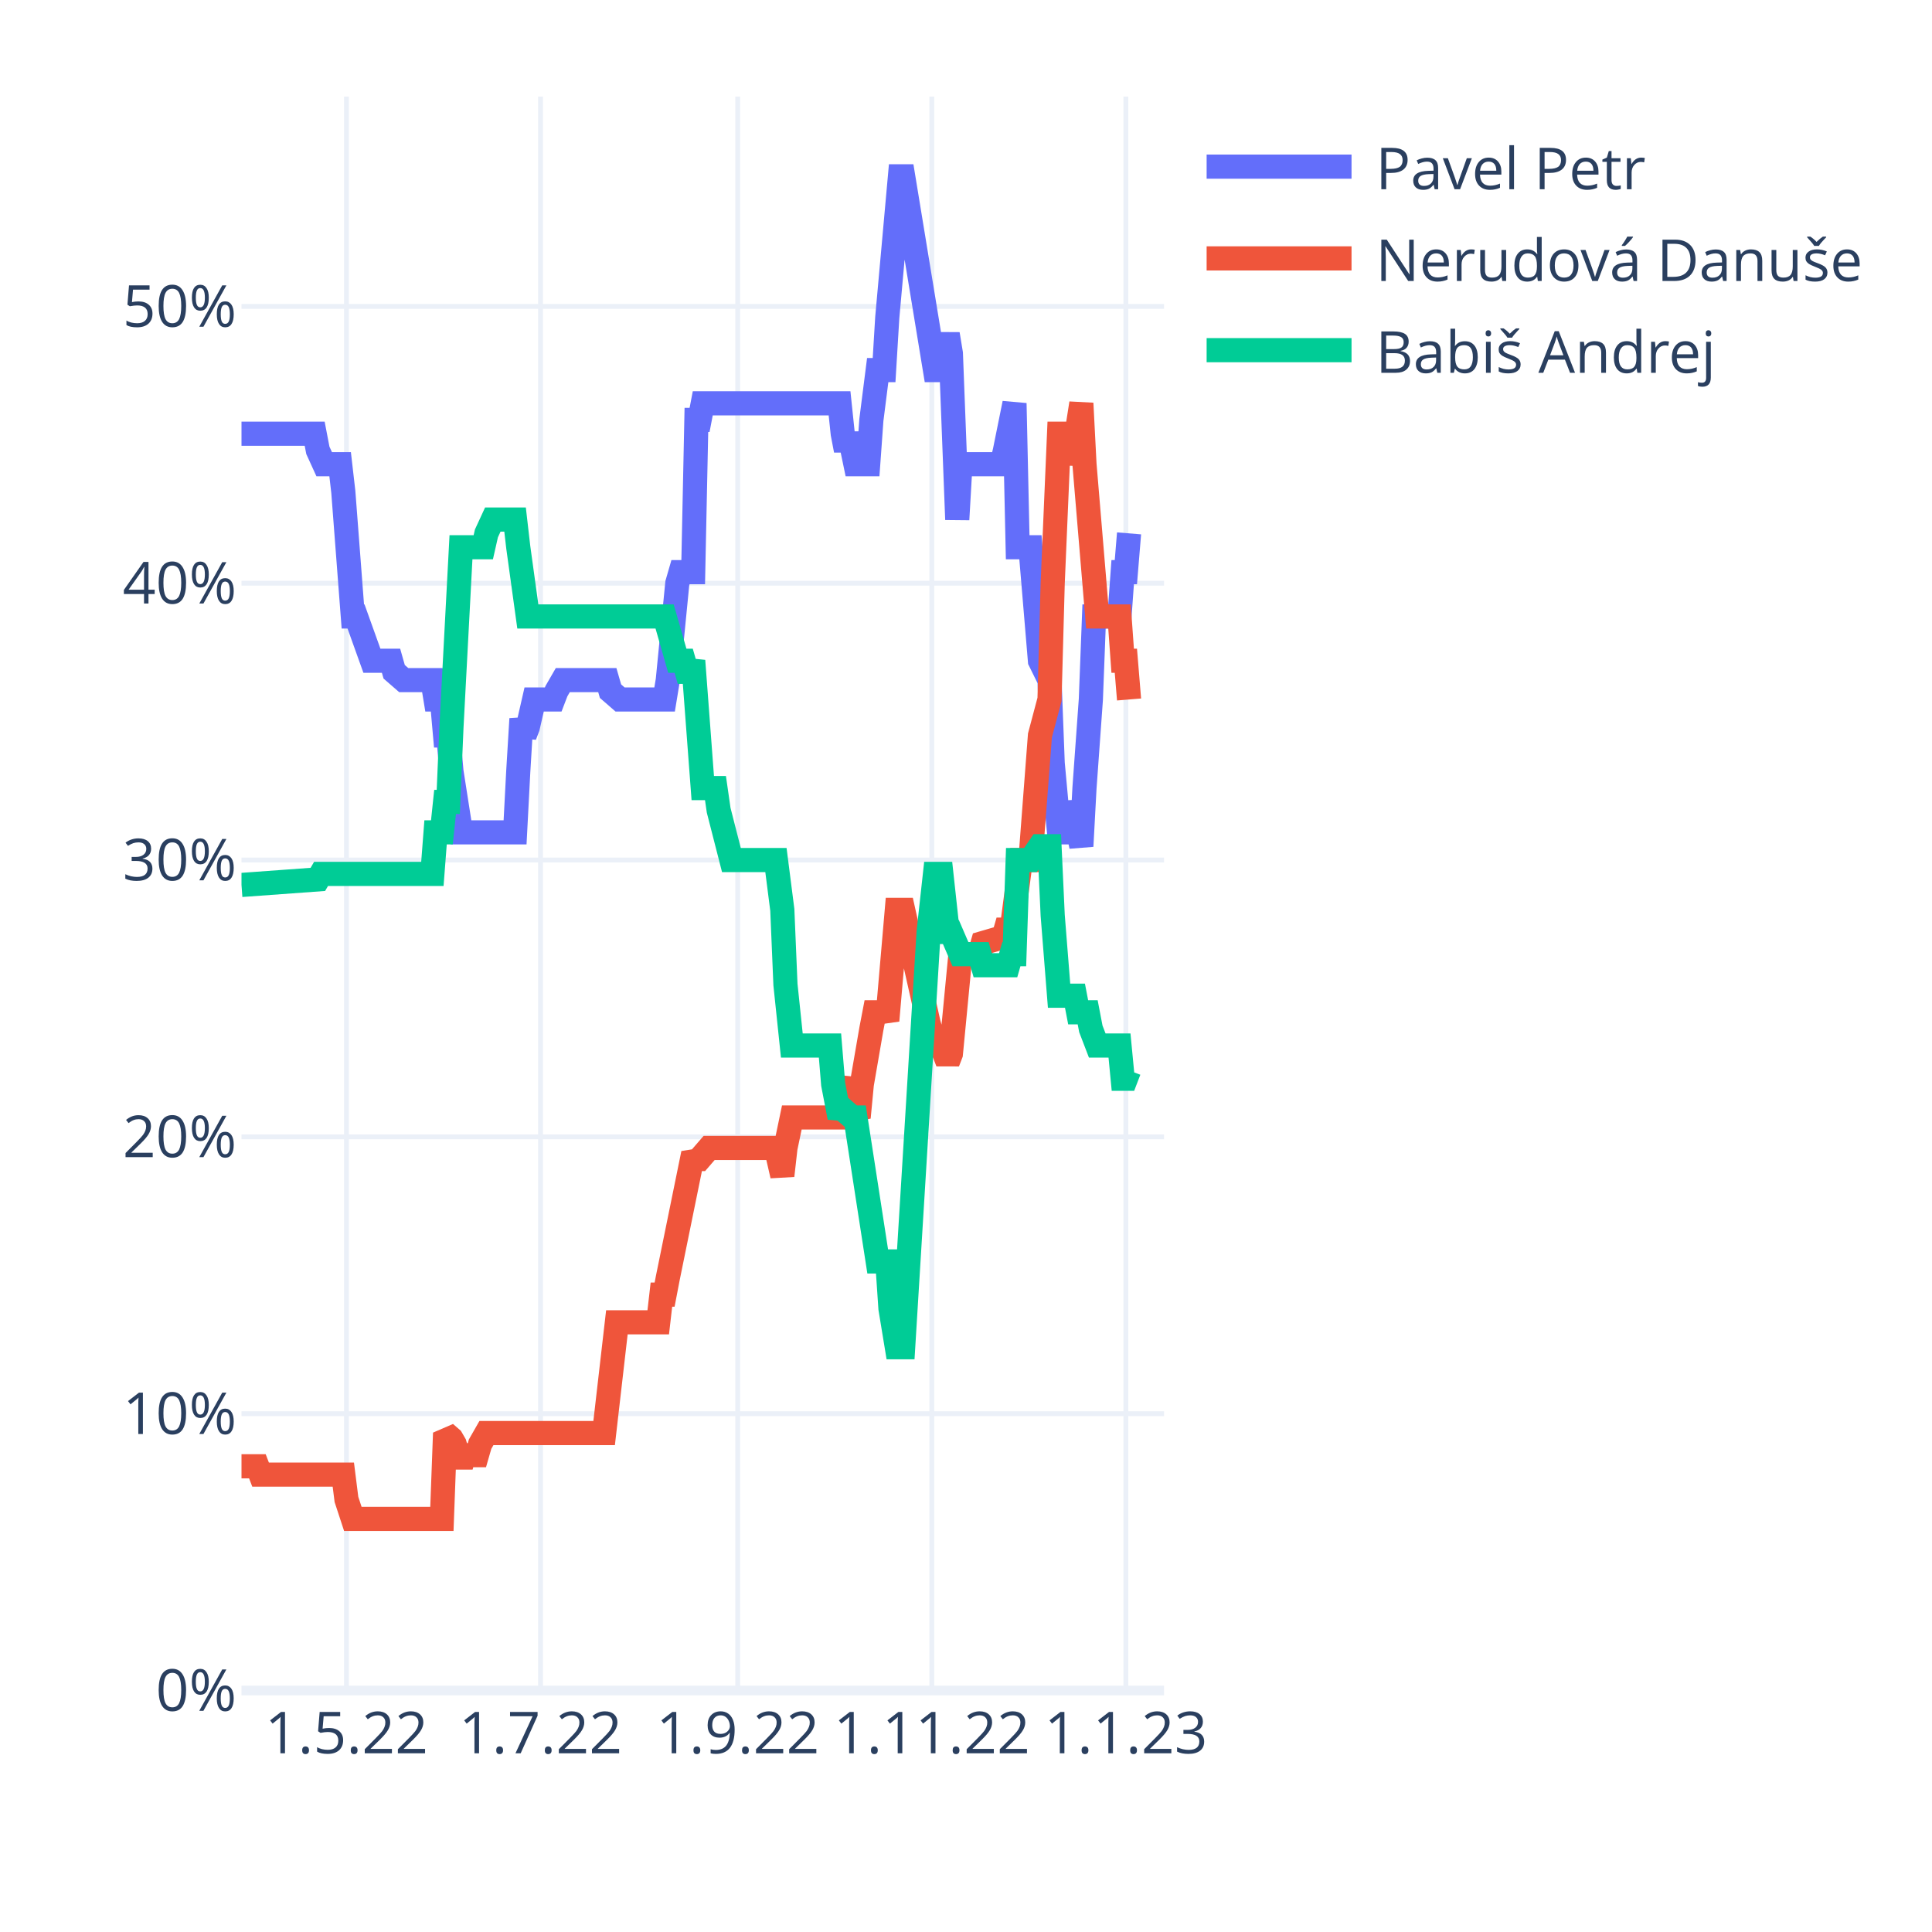
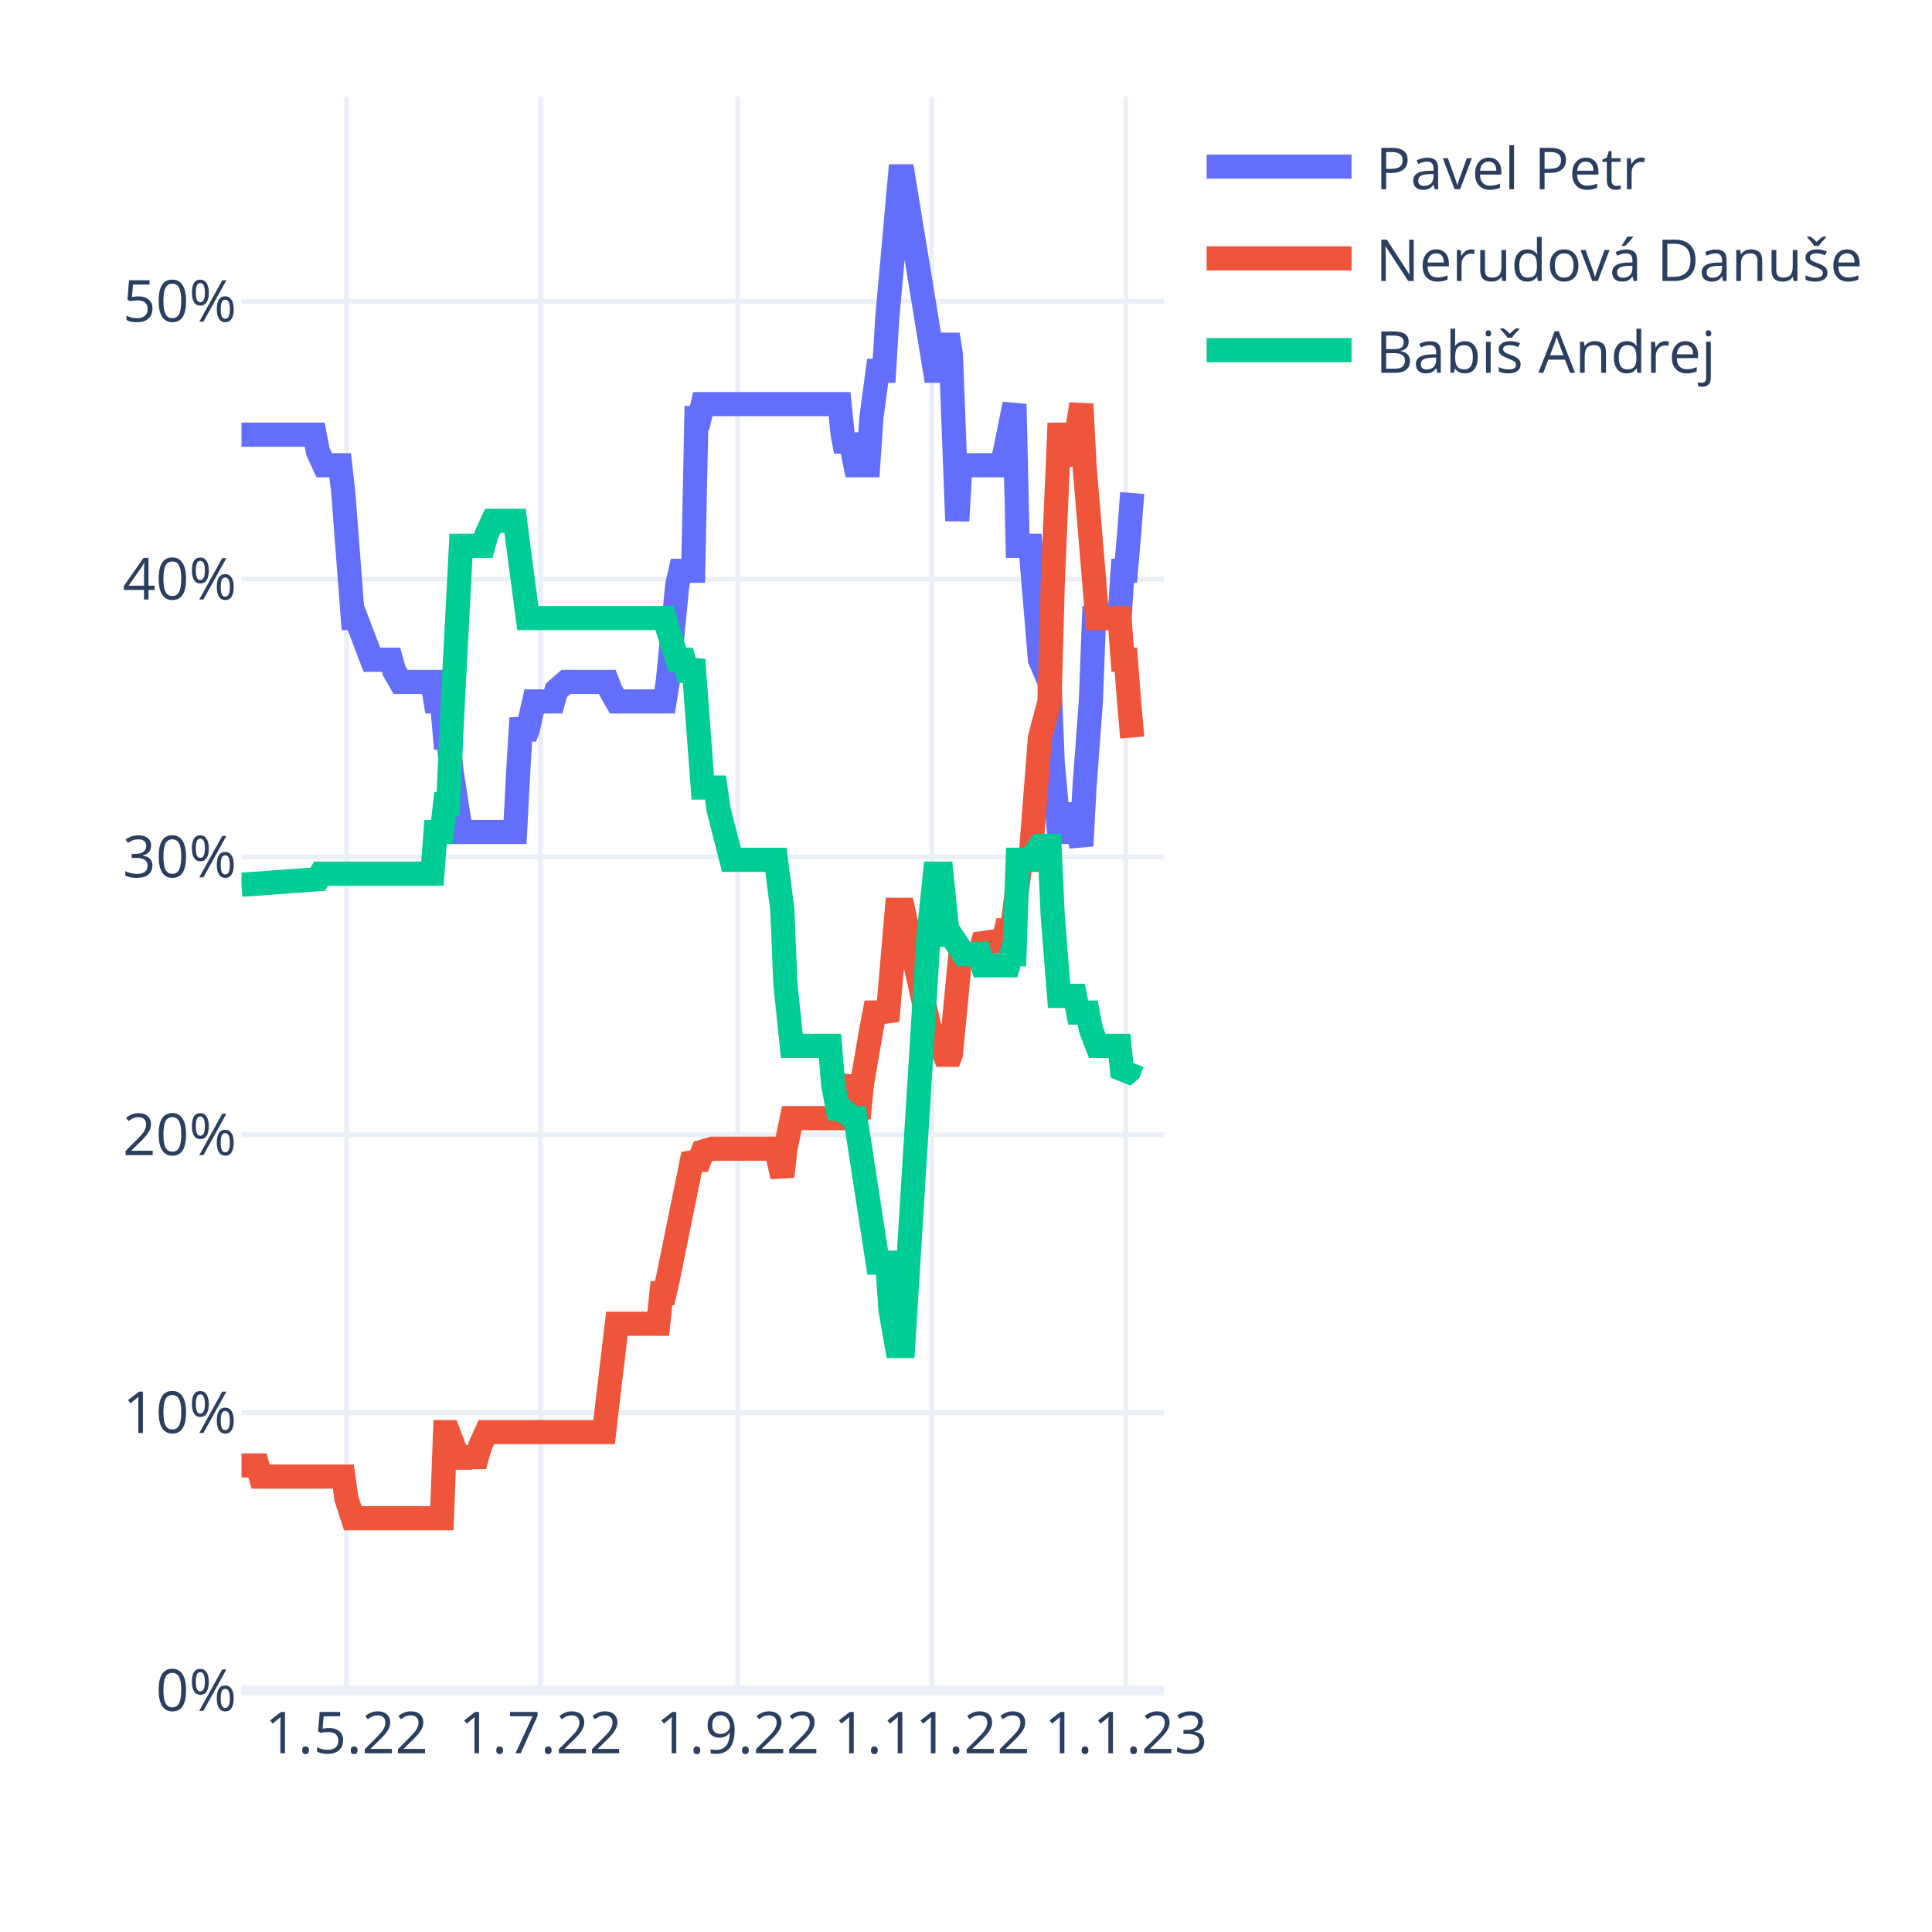
<svg xmlns="http://www.w3.org/2000/svg" class="main-svg" width="400" height="400" style="" viewBox="0 0 400 400">
  <rect x="0" y="0" width="400" height="400" style="fill: rgb(255, 255, 255); fill-opacity: 1;" />
-   <defs id="defs-07389f">
+   <defs id="defs-4c4eba">
    <g class="clips">
-       <clipPath id="clip07389fxyplot" class="plotclip">
+       <clipPath id="clip4c4ebaxyplot" class="plotclip">
        <rect width="191" height="330" />
      </clipPath>
-       <clipPath class="axesclip" id="clip07389fx">
+       <clipPath class="axesclip" id="clip4c4ebax">
        <rect x="50" y="0" width="191" height="400" />
      </clipPath>
-       <clipPath class="axesclip" id="clip07389fy">
+       <clipPath class="axesclip" id="clip4c4ebay">
        <rect x="0" y="20" width="400" height="330" />
      </clipPath>
-       <clipPath class="axesclip" id="clip07389fxy">
+       <clipPath class="axesclip" id="clip4c4ebaxy">
        <rect x="50" y="20" width="191" height="330" />
      </clipPath>
    </g>
    <g class="gradients" />
    <g class="patterns" />
  </defs>
  <g class="bglayer" />
  <g class="layer-below">
    <g class="imagelayer" />
    <g class="shapelayer" />
  </g>
  <g class="cartesianlayer">
    <g class="subplot xy">
      <g class="layer-subplot">
        <g class="shapelayer" />
        <g class="imagelayer" />
      </g>
      <g class="minor-gridlayer">
        <g class="x" />
        <g class="y" />
      </g>
      <g class="gridlayer">
        <g class="x">
          <path class="xgrid crisp" transform="translate(71.73,0)" d="M0,20v330" style="stroke: rgb(235, 240, 248); stroke-opacity: 1; stroke-width: 1px;" />
          <path class="xgrid crisp" transform="translate(111.91,0)" d="M0,20v330" style="stroke: rgb(235, 240, 248); stroke-opacity: 1; stroke-width: 1px;" />
          <path class="xgrid crisp" transform="translate(152.74,0)" d="M0,20v330" style="stroke: rgb(235, 240, 248); stroke-opacity: 1; stroke-width: 1px;" />
          <path class="xgrid crisp" transform="translate(192.92,0)" d="M0,20v330" style="stroke: rgb(235, 240, 248); stroke-opacity: 1; stroke-width: 1px;" />
          <path class="xgrid crisp" transform="translate(233.1,0)" d="M0,20v330" style="stroke: rgb(235, 240, 248); stroke-opacity: 1; stroke-width: 1px;" />
        </g>
        <g class="y">
-           <path class="ygrid crisp" transform="translate(0,292.69)" d="M50,0h191" style="stroke: rgb(235, 240, 248); stroke-opacity: 1; stroke-width: 1px;" />
-           <path class="ygrid crisp" transform="translate(0,235.37)" d="M50,0h191" style="stroke: rgb(235, 240, 248); stroke-opacity: 1; stroke-width: 1px;" />
-           <path class="ygrid crisp" transform="translate(0,178.06)" d="M50,0h191" style="stroke: rgb(235, 240, 248); stroke-opacity: 1; stroke-width: 1px;" />
-           <path class="ygrid crisp" transform="translate(0,120.75)" d="M50,0h191" style="stroke: rgb(235, 240, 248); stroke-opacity: 1; stroke-width: 1px;" />
-           <path class="ygrid crisp" transform="translate(0,63.44)" d="M50,0h191" style="stroke: rgb(235, 240, 248); stroke-opacity: 1; stroke-width: 1px;" />
+           <path class="ygrid crisp" transform="translate(0,292.48)" d="M50,0h191" style="stroke: rgb(235, 240, 248); stroke-opacity: 1; stroke-width: 1px;" />
+           <path class="ygrid crisp" transform="translate(0,234.95)" d="M50,0h191" style="stroke: rgb(235, 240, 248); stroke-opacity: 1; stroke-width: 1px;" />
+           <path class="ygrid crisp" transform="translate(0,177.43)" d="M50,0h191" style="stroke: rgb(235, 240, 248); stroke-opacity: 1; stroke-width: 1px;" />
+           <path class="ygrid crisp" transform="translate(0,119.91)" d="M50,0h191" style="stroke: rgb(235, 240, 248); stroke-opacity: 1; stroke-width: 1px;" />
+           <path class="ygrid crisp" transform="translate(0,62.39)" d="M50,0h191" style="stroke: rgb(235, 240, 248); stroke-opacity: 1; stroke-width: 1px;" />
        </g>
      </g>
      <g class="zerolinelayer">
        <path class="yzl zl crisp" transform="translate(0,350)" d="M50,0h191" style="stroke: rgb(235, 240, 248); stroke-opacity: 1; stroke-width: 2px;" />
      </g>
      <path class="xlines-below" />
      <path class="ylines-below" />
      <g class="overlines-below" />
      <g class="xaxislayer-below" />
      <g class="yaxislayer-below" />
      <g class="overaxes-below" />
-       <g class="plot" transform="translate(50,20)" clip-path="url(#clip07389fxyplot)">
+       <g class="plot" transform="translate(50,20)" clip-path="url(#clip4c4ebaxyplot)">
        <g class="scatterlayer mlayer">
-           <g class="trace scatter trace0f7cab" style="stroke-miterlimit: 2; opacity: 1;">
+           <g class="trace scatter trace89e43b" style="stroke-miterlimit: 2; opacity: 1;">
            <g class="fills" />
            <g class="errorbars" />
            <g class="lines">
-               <path class="js-line" d="M0,69.8L15.15,69.8L15.81,73.24L17.12,76.11L17.78,76.11L20.42,76.11L21.08,81.84L23.05,107.63L23.71,107.63L27,116.8L27.66,116.8L30.96,116.8L31.61,119.09L33.59,120.81L34.25,120.81L39.52,120.81L40.18,124.82L41.49,124.82L42.15,132.27L42.81,132.27L43.47,139.72L45.44,152.33L46.1,152.33L56.64,152.33L57.3,139.72L57.96,128.83L58.62,132.27L59.28,130.55L60.59,124.82L61.25,124.82L64.54,124.82L65.2,123.1L66.52,120.81L67.18,120.81L75.74,120.81L76.4,123.1L78.38,124.82L79.03,124.82L87.6,124.82L88.26,120.81L90.23,100.75L90.89,98.46L93.52,98.46L94.18,66.94L94.84,66.94L95.5,63.5L123.82,63.5L124.48,69.8L125.14,73.24L125.8,69.8L127.11,76.11L127.77,76.11L129.75,76.11L130.41,66.94L131.72,56.62L132.38,56.62L133.04,56.62L133.7,45.73L136.33,16.5L136.99,16.5L143.58,56.62L144.9,56.62L146.21,49.17L146.87,53.18L148.19,87.57L148.85,76.11L149.51,76.11L157.41,76.11L158.07,73.24L160.04,63.5L160.7,93.3L163.34,93.3L165.31,116.8L167.29,120.81L167.95,138L169.27,152.33L169.92,152.33L171.24,152.33L171.9,146.03L173.88,155.2L174.53,143.16L175.85,124.82L176.51,107.63L181.78,107.63L182.44,98.46L183.1,98.46L183.76,90.43" style="vector-effect: non-scaling-stroke; fill: none; stroke: rgb(99, 110, 250); stroke-opacity: 1; stroke-width: 5px; opacity: 1;" />
+               <path class="js-line" d="M0,70L15.15,70L15.81,73.45L17.12,76.32L17.78,76.32L20.42,76.32L21.08,82.08L23.05,107.96L23.71,107.96L27,116.59L27.66,116.59L30.96,116.59L31.61,118.89L32.93,121.19L33.59,121.19L39.52,121.19L40.18,125.22L41.49,125.22L42.15,132.7L42.81,132.7L43.47,139.6L45.44,152.25L46.1,152.25L56.64,152.25L57.3,139.6L57.96,128.67L58.62,132.7L59.28,130.97L60.59,125.22L61.25,125.22L64.54,125.22L65.2,122.92L67.18,121.19L67.84,121.19L75.74,121.19L76.4,122.92L77.72,125.22L78.38,125.22L87.6,125.22L88.26,121.19L90.23,101.06L90.89,98.18L93.52,98.18L94.18,66.54L94.84,66.54L95.5,63.67L123.82,63.67L124.48,70L125.14,73.45L125.8,70L127.11,76.32L127.77,76.32L129.75,76.32L130.41,66.54L131.72,56.77L132.38,56.77L133.04,56.77L133.7,45.84L136.33,16.5L136.99,16.5L143.58,56.77L144.9,56.77L146.21,49.29L146.87,53.31L148.19,87.83L148.85,76.32L149.51,76.32L157.41,76.32L158.07,73.45L160.04,63.67L160.7,93.01L163.34,93.01L165.31,116.59L167.29,121.19L167.95,137.87L169.27,152.25L169.92,152.25L171.24,152.25L171.9,146.5L173.88,155.13L174.53,143.05L175.85,125.22L176.51,107.96L181.78,107.96L182.44,98.18L183.1,98.18L183.76,90.7L184.41,82.08" style="vector-effect: non-scaling-stroke; fill: none; stroke: rgb(99, 110, 250); stroke-opacity: 1; stroke-width: 5px; opacity: 1;" />
            </g>
            <g class="points" />
            <g class="text" />
          </g>
-           <g class="trace scatter trace741b8d" style="stroke-miterlimit: 2; opacity: 1;">
+           <g class="trace scatter trace98dcfc" style="stroke-miterlimit: 2; opacity: 1;">
            <g class="fills" />
            <g class="errorbars" />
            <g class="lines">
-               <path class="js-line" d="M0,283.58L3.29,283.58L3.95,285.3L21.08,285.3L21.73,290.45L23.05,294.47L23.71,294.47L41.49,294.47L42.15,276.7L43.47,277.85L44.13,278.99L45.44,283.58L46.1,281.28L48.74,281.28L49.4,278.99L50.71,276.7L51.37,276.7L75.08,276.7L75.74,270.97L77.72,253.77L78.38,253.77L86.28,253.77L86.94,248.04L87.6,248.04L88.26,244.6L93.52,218.81L94.18,219.96L94.84,219.96L96.82,217.67L97.48,217.67L110.65,217.67L111.31,220.53L111.97,223.4L112.62,217.67L113.94,211.36L114.6,211.36L123.82,211.36L124.48,207.35L125.8,203.34L126.46,209.07L127.77,211.36L128.43,204.49L130.41,193.02L131.07,189.58L133.04,189.58L133.7,191.3L135.68,168.38L136.33,168.38L136.99,168.38L142.26,191.88L143.58,196.46L144.9,196.46L146.21,199.9L146.87,198.18L148.85,177.55L149.51,177.55L152.8,177.55L153.46,175.26L157.41,174.11L158.07,172.96L158.73,170.67L159.39,172.96L161.36,158.06L162.02,158.06L163.34,158.06L165.31,132.27L167.29,124.82L167.95,100.75L169.27,69.8L169.92,69.8L171.24,69.8L171.9,76.11L173.88,63.5L174.53,76.11L177.17,107.63L177.83,107.63L181.78,107.63L182.44,116.8L183.1,116.8L183.76,124.82" style="vector-effect: non-scaling-stroke; fill: none; stroke: rgb(239, 85, 59); stroke-opacity: 1; stroke-width: 5px; opacity: 1;" />
+               <path class="js-line" d="M0,283.41L3.29,283.41L3.95,285.71L21.08,285.71L21.73,290.31L23.05,294.34L23.71,294.34L41.49,294.34L42.15,276.5L42.81,276.5L43.47,278.23L45.44,283.41L46.1,281.68L48.74,281.68L49.4,279.38L50.71,276.5L51.37,276.5L75.08,276.5L75.74,270.75L77.72,254.07L78.38,254.07L86.28,254.07L86.94,247.74L87.6,247.74L88.26,244.87L93.52,218.98L94.18,220.13L94.84,220.13L95.5,218.41L97.48,217.83L98.13,217.83L110.65,217.83L111.31,220.71L111.97,223.58L112.62,217.83L113.94,211.5L114.6,211.5L123.82,211.5L124.48,207.48L125.8,202.87L126.46,208.63L127.77,211.5L128.43,204.6L130.41,193.1L131.07,189.64L133.04,189.64L133.7,191.37L135.68,168.36L136.33,168.36L136.99,168.36L142.26,191.94L143.58,196.55L144.9,196.55L146.21,200L146.87,198.27L148.85,177.56L149.51,177.56L152.8,177.56L153.46,175.26L157.41,174.69L158.07,173.54L158.73,170.66L159.39,173.54L161.36,158.01L162.02,158.01L163.34,158.01L165.31,132.7L167.29,125.22L167.95,101.06L169.27,70L169.92,70L171.24,70L171.9,76.32L173.88,63.67L174.53,76.32L177.17,107.96L177.83,107.96L181.78,107.96L182.44,116.59L183.1,116.59L183.76,125.22L184.41,132.7" style="vector-effect: non-scaling-stroke; fill: none; stroke: rgb(239, 85, 59); stroke-opacity: 1; stroke-width: 5px; opacity: 1;" />
            </g>
            <g class="points" />
            <g class="text" />
          </g>
-           <g class="trace scatter trace9e938a" style="stroke-miterlimit: 2; opacity: 1;">
+           <g class="trace scatter trace480356" style="stroke-miterlimit: 2; opacity: 1;">
            <g class="fills" />
            <g class="errorbars" />
            <g class="lines">
-               <path class="js-line" d="M0,163.22L15.81,162.07L16.47,160.93L39.52,160.93L40.18,152.33L41.49,152.33L42.15,146.03L42.81,146.03L43.47,130.55L45.44,93.3L46.1,93.3L50.06,93.3L50.71,90.43L52.03,87.57L52.69,87.57L56.64,87.57L57.3,93.3L59.28,107.63L59.93,107.63L87.6,107.63L88.26,109.92L90.23,116.8L90.89,116.8L91.55,116.8L92.21,119.09L92.87,119.09L93.52,116.8L95.5,143.16L96.16,143.16L98.13,143.16L98.79,147.75L101.43,158.06L102.09,158.06L110.65,158.06L111.31,163.22L111.97,168.38L112.62,183.85L113.94,196.46L114.6,196.46L121.84,196.46L122.5,204.49L123.82,211.36L124.48,209.64L126.46,211.36L127.11,211.36L131.72,241.17L132.38,241.17L133.7,241.17L134.36,250.91L135.68,258.93L136.33,258.93L136.99,258.93L142.26,172.96L143.58,160.93L144.9,160.93L146.21,172.96L146.87,172.96L148.85,177.55L149.51,177.55L152.8,177.55L153.46,179.84L158.73,179.84L159.39,177.55L160.04,177.55L160.7,158.06L163.34,158.06L165.31,155.2L167.29,155.2L167.95,169.52L169.27,186.15L169.92,186.15L172.56,186.15L173.22,189.58L175.19,189.58L175.85,193.02L177.17,196.46L177.83,196.46L181.78,196.46L182.44,203.34L183.1,203.34L183.76,201.62" style="vector-effect: non-scaling-stroke; fill: none; stroke: rgb(0, 204, 150); stroke-opacity: 1; stroke-width: 5px; opacity: 1;" />
+               <path class="js-line" d="M0,163.18L15.81,162.03L16.47,160.88L39.52,160.88L40.18,152.25L41.49,152.25L42.15,146.5L42.81,146.5L43.47,130.97L45.44,93.01L46.1,93.01L50.06,93.01L50.71,90.7L52.03,87.83L52.69,87.83L56.64,87.83L57.3,93.01L59.28,107.96L59.93,107.96L87.6,107.96L88.26,110.26L90.23,116.59L90.89,116.59L91.55,116.59L92.21,118.89L92.87,118.89L93.52,116.59L95.5,143.05L96.16,143.05L98.13,143.05L98.79,147.65L101.43,158.01L102.09,158.01L110.65,158.01L111.31,163.18L111.97,168.36L112.62,183.89L113.94,196.55L114.6,196.55L121.84,196.55L122.5,204.6L123.82,211.5L124.48,209.78L126.46,211.5L127.11,211.5L131.72,241.41L132.38,241.41L133.7,241.41L134.36,251.19L135.68,258.67L136.33,258.67L136.99,258.67L142.26,173.54L143.58,160.88L144.9,160.88L146.21,173.54L146.87,173.54L149.51,177.56L150.17,177.56L152.8,177.56L153.46,179.87L158.73,179.87L159.39,177.56L160.04,177.56L160.7,158.01L163.34,158.01L165.31,155.13L167.29,155.13L167.95,169.51L169.27,186.19L169.92,186.19L172.56,186.19L173.22,189.64L175.19,189.64L175.85,193.1L177.17,196.55L177.83,196.55L181.78,196.55L182.44,202.87L183.76,201.72L184.41,200" style="vector-effect: non-scaling-stroke; fill: none; stroke: rgb(0, 204, 150); stroke-opacity: 1; stroke-width: 5px; opacity: 1;" />
            </g>
            <g class="points" />
            <g class="text" />
          </g>
        </g>
      </g>
      <g class="overplot" />
      <path class="xlines-above crisp" d="M0,0" style="fill: none;" />
      <path class="ylines-above crisp" d="M0,0" style="fill: none;" />
      <g class="overlines-above" />
      <g class="xaxislayer-above">
        <g class="xtick">
          <text text-anchor="middle" x="0" y="363" transform="translate(71.73,0)" style="font-family: 'Open Sans', verdana, arial, sans-serif; font-size: 12px; fill: rgb(42, 63, 95); fill-opacity: 1; white-space: pre; opacity: 1;">1.5.22</text>
        </g>
        <g class="xtick">
          <text text-anchor="middle" x="0" y="363" style="font-family: 'Open Sans', verdana, arial, sans-serif; font-size: 12px; fill: rgb(42, 63, 95); fill-opacity: 1; white-space: pre; opacity: 1;" transform="translate(111.91,0)">1.7.22</text>
        </g>
        <g class="xtick">
          <text text-anchor="middle" x="0" y="363" style="font-family: 'Open Sans', verdana, arial, sans-serif; font-size: 12px; fill: rgb(42, 63, 95); fill-opacity: 1; white-space: pre; opacity: 1;" transform="translate(152.74,0)">1.9.22</text>
        </g>
        <g class="xtick">
          <text text-anchor="middle" x="0" y="363" style="font-family: 'Open Sans', verdana, arial, sans-serif; font-size: 12px; fill: rgb(42, 63, 95); fill-opacity: 1; white-space: pre; opacity: 1;" transform="translate(192.92,0)">1.11.22</text>
        </g>
        <g class="xtick">
          <text text-anchor="middle" x="0" y="363" style="font-family: 'Open Sans', verdana, arial, sans-serif; font-size: 12px; fill: rgb(42, 63, 95); fill-opacity: 1; white-space: pre; opacity: 1;" transform="translate(233.1,0)">1.1.23</text>
        </g>
      </g>
      <g class="yaxislayer-above">
        <g class="ytick">
          <text text-anchor="end" x="49" y="4.2" transform="translate(0,350)" style="font-family: 'Open Sans', verdana, arial, sans-serif; font-size: 12px; fill: rgb(42, 63, 95); fill-opacity: 1; white-space: pre; opacity: 1;">0%</text>
        </g>
        <g class="ytick">
-           <text text-anchor="end" x="49" y="4.2" style="font-family: 'Open Sans', verdana, arial, sans-serif; font-size: 12px; fill: rgb(42, 63, 95); fill-opacity: 1; white-space: pre; opacity: 1;" transform="translate(0,292.69)">10%</text>
-         </g>
-         <g class="ytick">
-           <text text-anchor="end" x="49" y="4.2" style="font-family: 'Open Sans', verdana, arial, sans-serif; font-size: 12px; fill: rgb(42, 63, 95); fill-opacity: 1; white-space: pre; opacity: 1;" transform="translate(0,235.37)">20%</text>
-         </g>
-         <g class="ytick">
-           <text text-anchor="end" x="49" y="4.2" style="font-family: 'Open Sans', verdana, arial, sans-serif; font-size: 12px; fill: rgb(42, 63, 95); fill-opacity: 1; white-space: pre; opacity: 1;" transform="translate(0,178.06)">30%</text>
-         </g>
-         <g class="ytick">
-           <text text-anchor="end" x="49" y="4.2" style="font-family: 'Open Sans', verdana, arial, sans-serif; font-size: 12px; fill: rgb(42, 63, 95); fill-opacity: 1; white-space: pre; opacity: 1;" transform="translate(0,120.75)">40%</text>
-         </g>
-         <g class="ytick">
-           <text text-anchor="end" x="49" y="4.2" style="font-family: 'Open Sans', verdana, arial, sans-serif; font-size: 12px; fill: rgb(42, 63, 95); fill-opacity: 1; white-space: pre; opacity: 1;" transform="translate(0,63.44)">50%</text>
+           <text text-anchor="end" x="49" y="4.2" style="font-family: 'Open Sans', verdana, arial, sans-serif; font-size: 12px; fill: rgb(42, 63, 95); fill-opacity: 1; white-space: pre; opacity: 1;" transform="translate(0,292.48)">10%</text>
+         </g>
+         <g class="ytick">
+           <text text-anchor="end" x="49" y="4.2" style="font-family: 'Open Sans', verdana, arial, sans-serif; font-size: 12px; fill: rgb(42, 63, 95); fill-opacity: 1; white-space: pre; opacity: 1;" transform="translate(0,234.95)">20%</text>
+         </g>
+         <g class="ytick">
+           <text text-anchor="end" x="49" y="4.2" style="font-family: 'Open Sans', verdana, arial, sans-serif; font-size: 12px; fill: rgb(42, 63, 95); fill-opacity: 1; white-space: pre; opacity: 1;" transform="translate(0,177.43)">30%</text>
+         </g>
+         <g class="ytick">
+           <text text-anchor="end" x="49" y="4.2" style="font-family: 'Open Sans', verdana, arial, sans-serif; font-size: 12px; fill: rgb(42, 63, 95); fill-opacity: 1; white-space: pre; opacity: 1;" transform="translate(0,119.91)">40%</text>
+         </g>
+         <g class="ytick">
+           <text text-anchor="end" x="49" y="4.2" style="font-family: 'Open Sans', verdana, arial, sans-serif; font-size: 12px; fill: rgb(42, 63, 95); fill-opacity: 1; white-space: pre; opacity: 1;" transform="translate(0,62.39)">50%</text>
        </g>
      </g>
      <g class="overaxes-above" />
    </g>
  </g>
  <g class="polarlayer" />
  <g class="smithlayer" />
  <g class="ternarylayer" />
  <g class="geolayer" />
  <g class="funnelarealayer" />
  <g class="pielayer" />
  <g class="iciclelayer" />
  <g class="treemaplayer" />
  <g class="sunburstlayer" />
  <g class="glimages" />
-   <defs id="topdefs-07389f">
+   <defs id="topdefs-4c4eba">
    <g class="clips" />
-     <clipPath id="legend07389f">
+     <clipPath id="legend4c4eba">
      <rect width="143" height="67" x="0" y="0" />
    </clipPath>
  </defs>
  <g class="layer-above">
    <g class="imagelayer" />
    <g class="shapelayer" />
  </g>
  <g class="infolayer">
    <g class="legend" pointer-events="all" transform="translate(244.82,20)">
      <rect class="bg" shape-rendering="crispEdges" width="143" height="67" x="0" y="0" style="stroke: rgb(68, 68, 68); stroke-opacity: 1; fill: rgb(255, 255, 255); fill-opacity: 1; stroke-width: 0px;" />
-       <g class="scrollbox" transform="" clip-path="url(#legend07389f)">
+       <g class="scrollbox" transform="" clip-path="url(#legend4c4eba)">
        <g class="groups">
          <g class="traces" transform="translate(0,14.5)" style="opacity: 1;">
            <text class="legendtext" text-anchor="start" x="40" y="4.68" style="font-family: 'Open Sans', verdana, arial, sans-serif; font-size: 12px; fill: rgb(42, 63, 95); fill-opacity: 1; white-space: pre;">Pavel Petr</text>
            <g class="layers" style="opacity: 1;">
              <g class="legendfill" />
              <g class="legendlines">
                <path class="js-line" d="M5,0h30" style="fill: none; stroke: rgb(99, 110, 250); stroke-opacity: 1; stroke-width: 5px;" />
              </g>
              <g class="legendsymbols">
                <g class="legendpoints" />
              </g>
            </g>
            <rect class="legendtoggle" x="0" y="-9.5" width="137.062" height="19" style="fill: rgb(0, 0, 0); fill-opacity: 0;" />
          </g>
          <g class="traces" transform="translate(0,33.5)" style="opacity: 1;">
            <text class="legendtext" text-anchor="start" x="40" y="4.68" style="font-family: 'Open Sans', verdana, arial, sans-serif; font-size: 12px; fill: rgb(42, 63, 95); fill-opacity: 1; white-space: pre;">Nerudová Danuše</text>
            <g class="layers" style="opacity: 1;">
              <g class="legendfill" />
              <g class="legendlines">
                <path class="js-line" d="M5,0h30" style="fill: none; stroke: rgb(239, 85, 59); stroke-opacity: 1; stroke-width: 5px;" />
              </g>
              <g class="legendsymbols">
                <g class="legendpoints" />
              </g>
            </g>
            <rect class="legendtoggle" x="0" y="-9.5" width="137.062" height="19" style="fill: rgb(0, 0, 0); fill-opacity: 0;" />
          </g>
          <g class="traces" transform="translate(0,52.5)" style="opacity: 1;">
            <text class="legendtext" text-anchor="start" x="40" y="4.68" style="font-family: 'Open Sans', verdana, arial, sans-serif; font-size: 12px; fill: rgb(42, 63, 95); fill-opacity: 1; white-space: pre;">Babiš Andrej</text>
            <g class="layers" style="opacity: 1;">
              <g class="legendfill" />
              <g class="legendlines">
                <path class="js-line" d="M5,0h30" style="fill: none; stroke: rgb(0, 204, 150); stroke-opacity: 1; stroke-width: 5px;" />
              </g>
              <g class="legendsymbols">
                <g class="legendpoints" />
              </g>
            </g>
            <rect class="legendtoggle" x="0" y="-9.5" width="137.062" height="19" style="fill: rgb(0, 0, 0); fill-opacity: 0;" />
          </g>
        </g>
      </g>
      <rect class="scrollbar" rx="20" ry="3" width="0" height="0" x="0" y="0" style="fill: rgb(128, 139, 164); fill-opacity: 1;" />
    </g>
    <g class="g-gtitle" />
    <g class="g-xtitle" />
    <g class="g-ytitle" />
  </g>
</svg>
